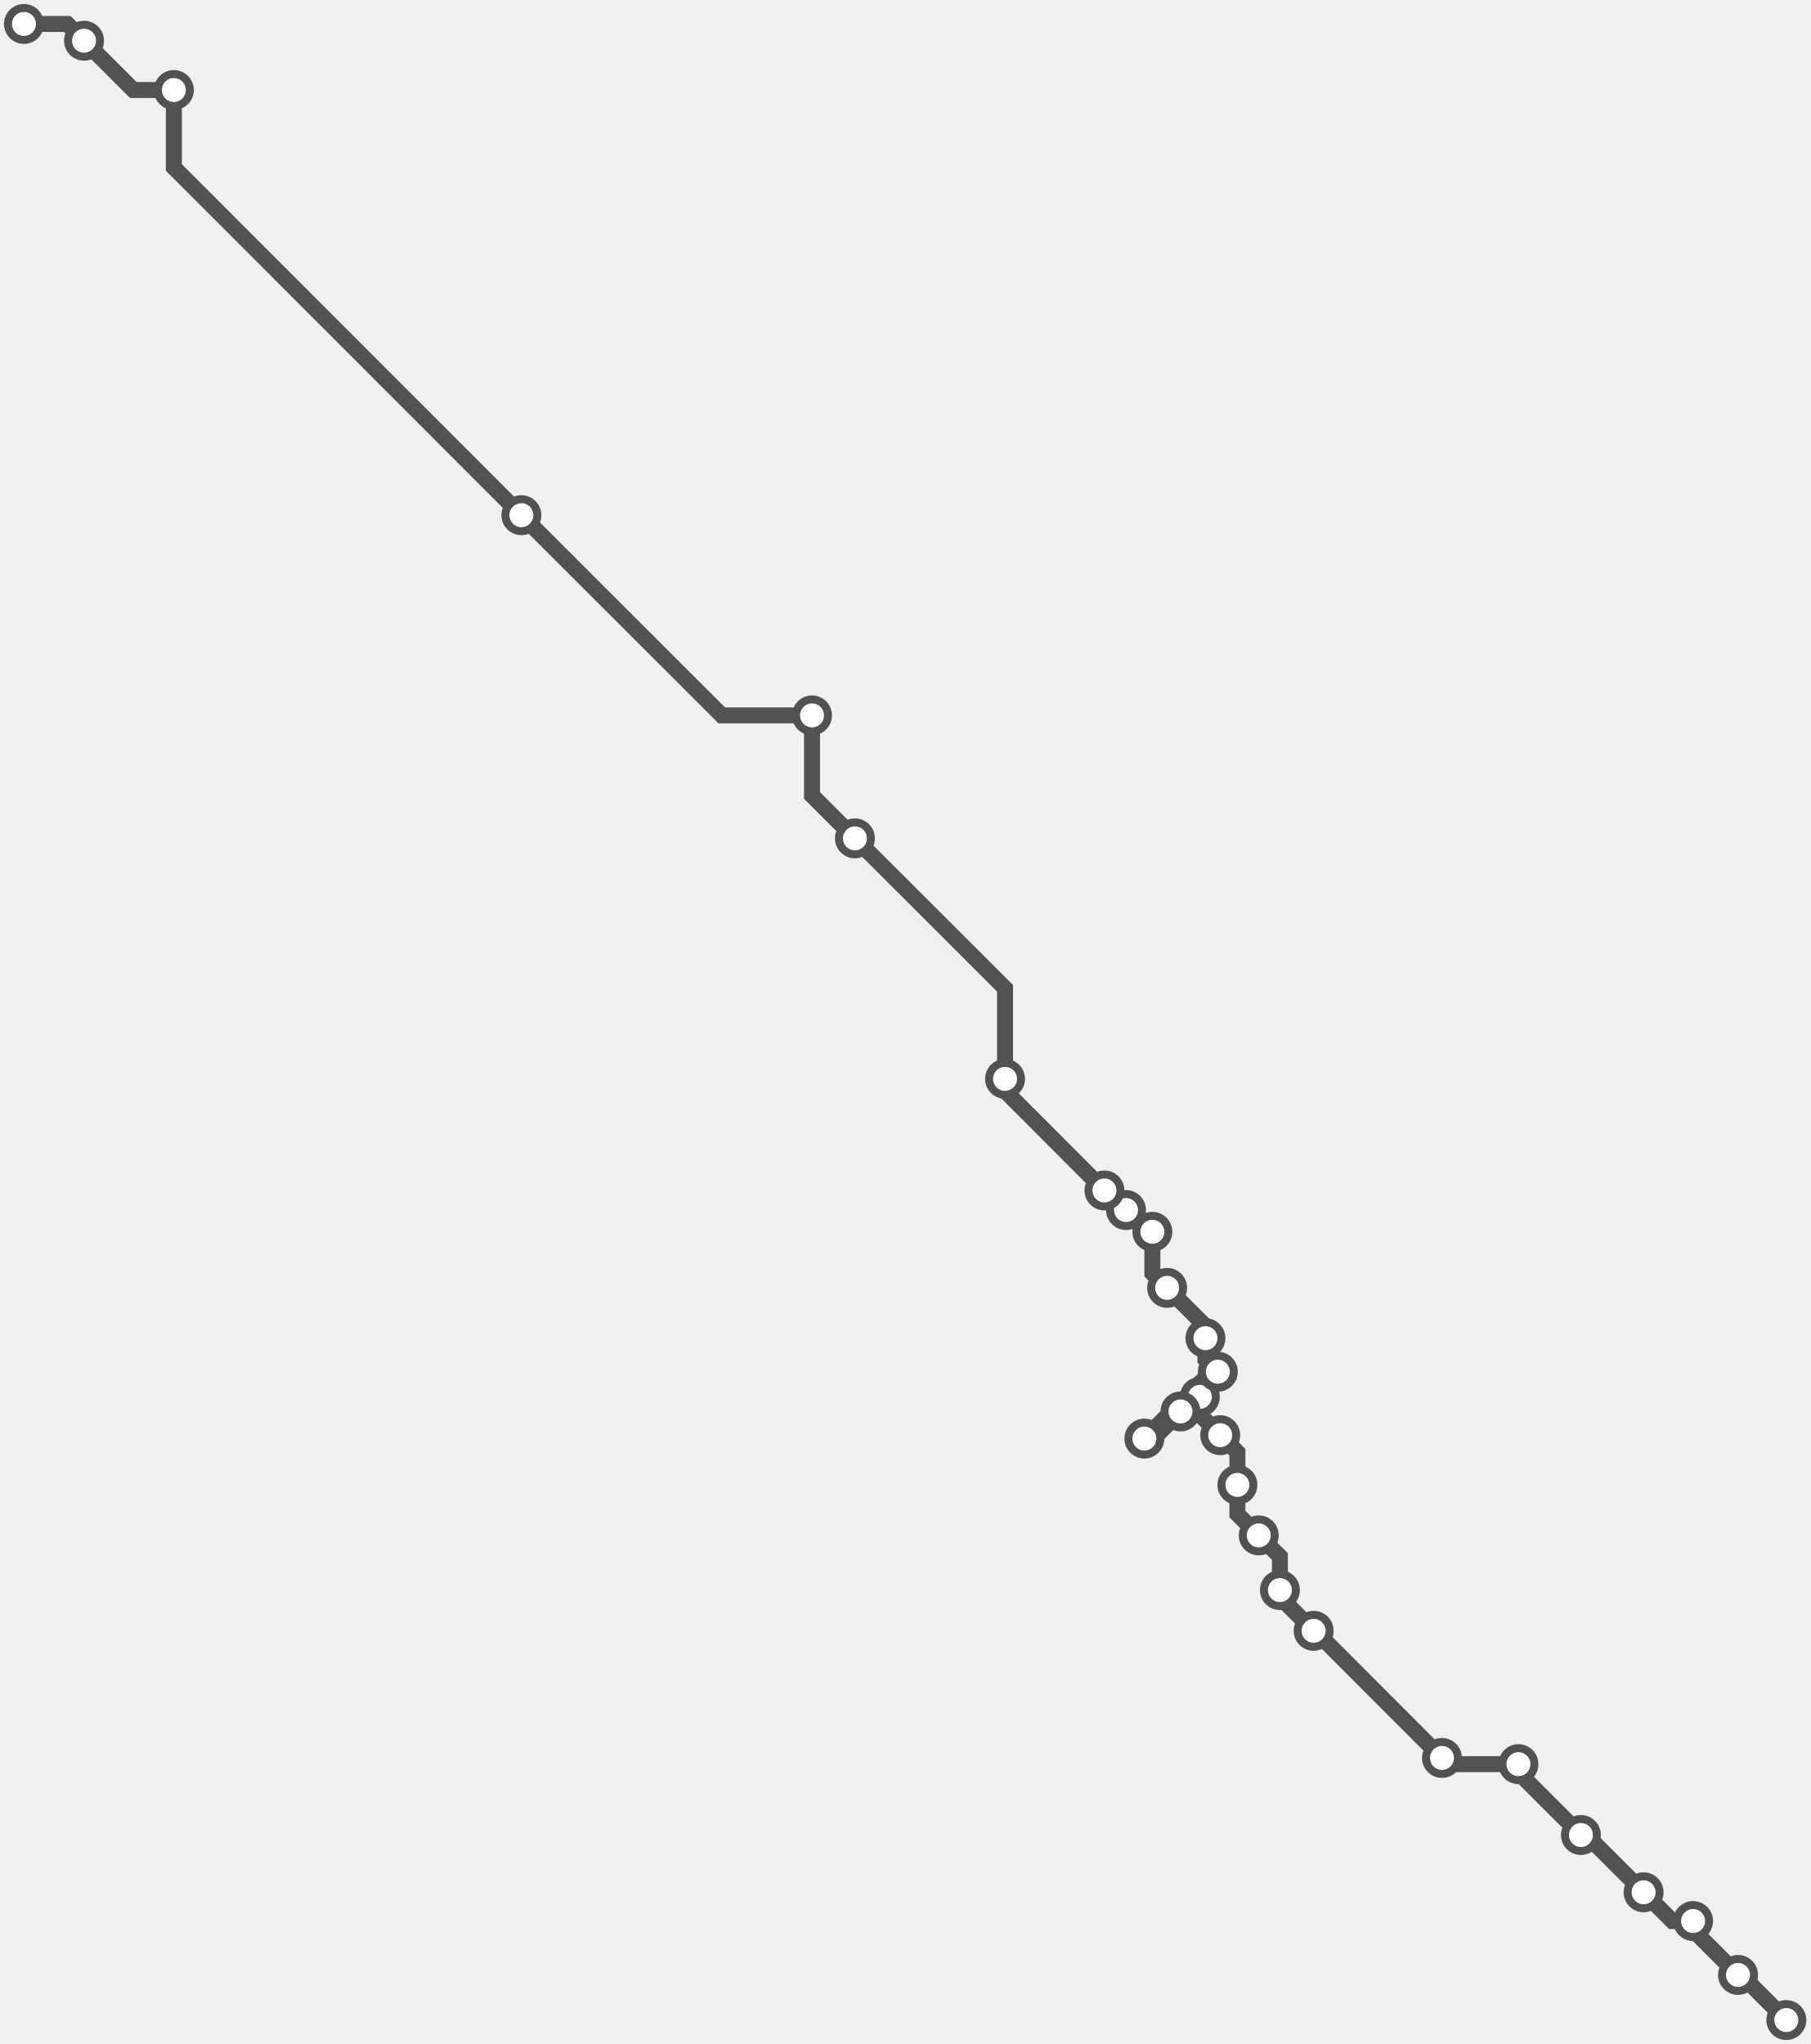
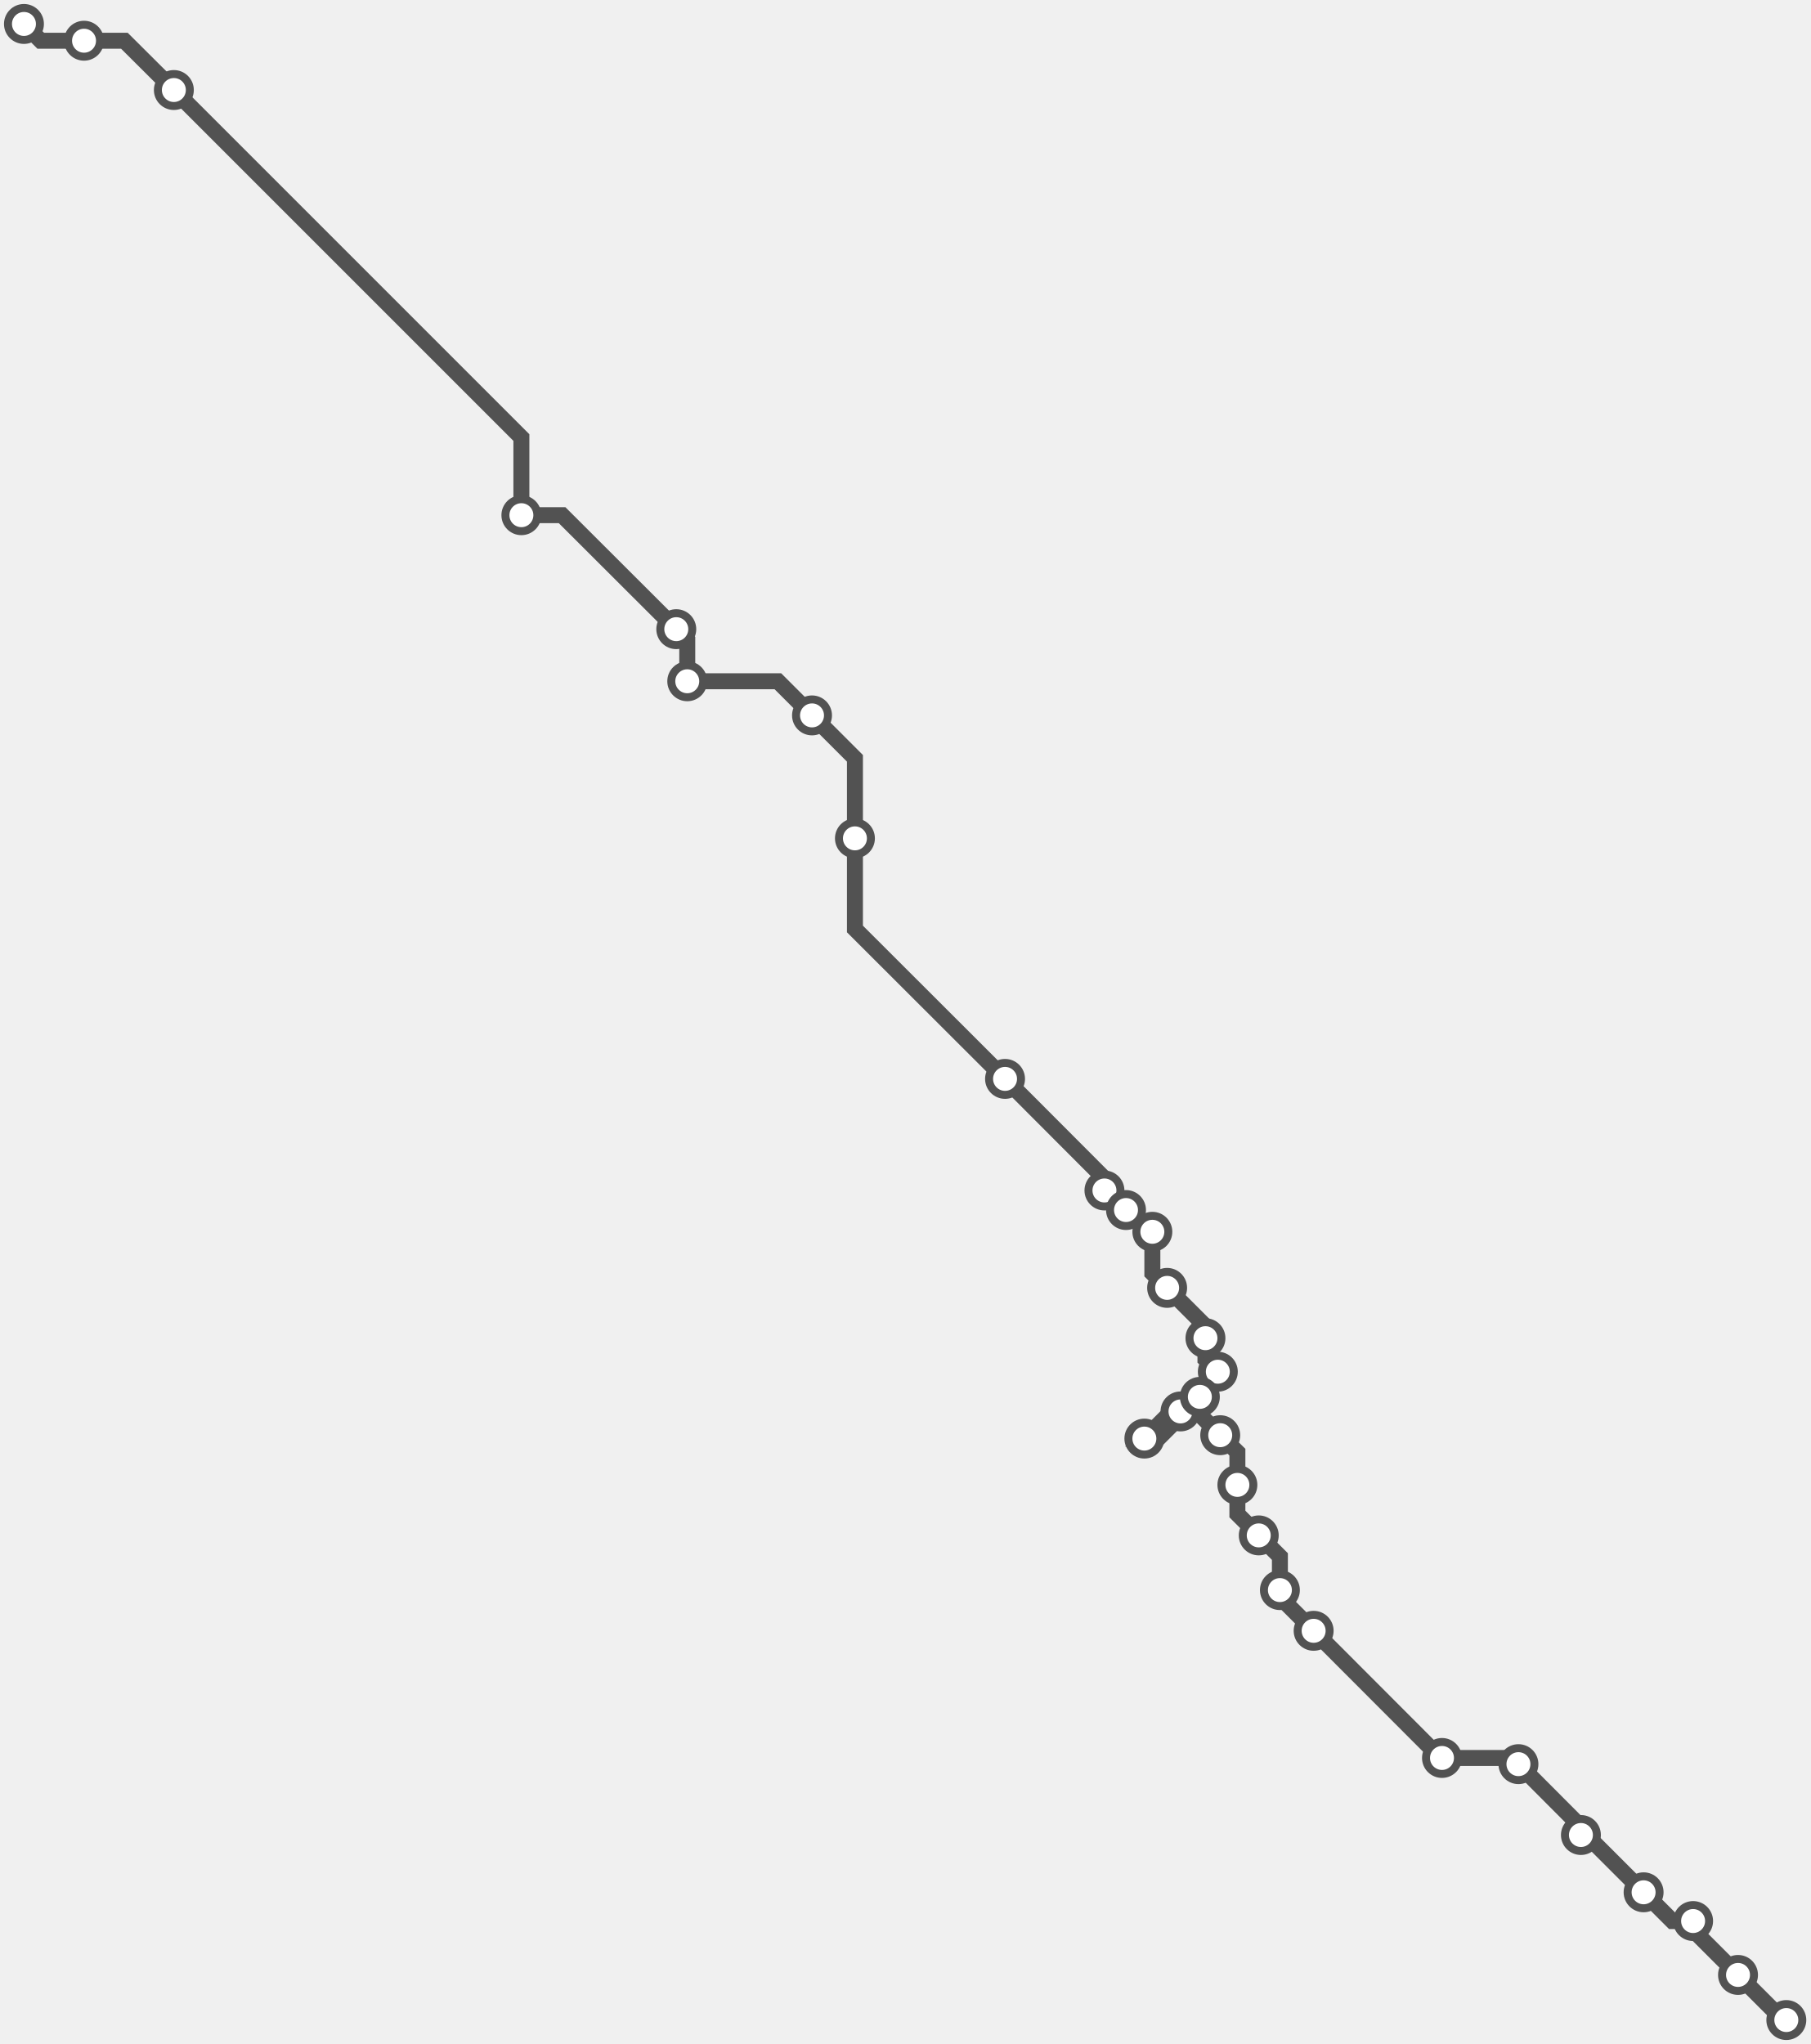
<svg xmlns="http://www.w3.org/2000/svg" width="906.9" height="1024.0">
-   <path d="M894.858 1012.0 L872.3 989.4 L870.7 989.4 L848.2 966.9 L848.2 962.4 L837.8 962.4 L823.4 948.0 L794.7 919.3 L792.0 919.3 L760.7 888.0 L760.7 883.8 L725.6 883.8 L722.4 880.7 L658.8 817.0 L658.1 817.0 L641.2 800.1 L641.2 796.6 L641.2 779.8 L630.6 769.2 L619.9 758.5 L619.9 743.9 L619.9 727.5 L611.3 719.0 L601.1 708.7 L601.1 699.8 L598.7 699.8 L591.4 707.1 L577.8 720.7 L573.3 720.7 L606.8 687.2 L610.1 687.2 L603.9 681.0 L603.9 670.4 L603.9 664.4 L584.7 645.2 L577.3 637.8 L577.3 617.1 L574.9 617.1 L564.1 606.2 L554.2 596.4 L553.3 596.4 L503.5 546.5 L503.5 540.5 L503.5 495.1 L428.3 420.0 L406.8 398.5 L406.8 358.4 L361.6 358.4 L261.2 258.1 L87.1 83.9 L87.1 45.1 L66.8 45.1 L42.1 20.4 L33.7 12.0 L12.0 12.0 " />
-   <circle cx="894.9" cy="1012.0" r="8" />
-   <circle cx="870.7" cy="989.4" r="8" />
-   <circle cx="848.2" cy="962.4" r="8" />
-   <circle cx="823.4" cy="948.0" r="8" />
-   <circle cx="792.0" cy="919.3" r="8" />
-   <circle cx="760.7" cy="883.8" r="8" />
-   <circle cx="722.4" cy="880.7" r="8" />
-   <circle cx="658.1" cy="817.0" r="8" />
-   <circle cx="641.2" cy="796.6" r="8" />
-   <circle cx="630.6" cy="769.2" r="8" />
-   <circle cx="619.9" cy="743.9" r="8" />
-   <circle cx="611.3" cy="719.0" r="8" />
-   <circle cx="601.1" cy="699.8" r="8" />
+   <path d="M12.0 12.0 L20.4 20.4 L42.1 20.4 L62.3 20.4 L87.1 45.1 L261.2 219.2 L261.2 258.1 L281.6 258.1 L338.8 315.2 L344.3 320.7 L344.3 341.3 L389.7 341.3 L406.8 358.4 L428.3 379.9 L428.3 420.0 L428.3 465.4 L503.5 540.5 L553.3 590.4 L553.3 596.4 L554.2 596.4 L564.1 606.2 L574.9 617.1 L577.3 617.1 L577.3 637.8 L584.7 645.2 L603.9 664.4 L603.9 670.4 L603.9 681.0 L610.1 687.2 L591.4 706.0 L591.4 707.1 L586.9 707.1 L573.3 720.7 L580.2 720.7 L601.1 699.8 L601.1 708.7 L611.3 719.0 L619.9 727.5 L619.9 743.9 L619.9 758.5 L630.6 769.2 L641.2 779.8 L641.2 796.6 L641.2 800.1 L658.1 817.0 L721.7 880.7 L722.4 880.7 L757.5 880.7 L760.7 883.8 L792.0 915.2 L792.0 919.3 L794.7 919.3 L823.4 948.0 L837.8 962.4 L848.2 962.4 L848.2 966.9 L870.7 989.4 L893.3 1012.0 L894.9 1012.0 " />
+   <circle cx="12.0" cy="12.0" r="8" />
+   <circle cx="42.1" cy="20.4" r="8" />
+   <circle cx="87.1" cy="45.1" r="8" />
+   <circle cx="261.2" cy="258.1" r="8" />
+   <circle cx="338.8" cy="315.2" r="8" />
+   <circle cx="344.3" cy="341.3" r="8" />
+   <circle cx="406.8" cy="358.4" r="8" />
+   <circle cx="428.3" cy="420.0" r="8" />
+   <circle cx="503.5" cy="540.5" r="8" />
+   <circle cx="553.3" cy="596.4" r="8" />
+   <circle cx="564.1" cy="606.2" r="8" />
+   <circle cx="577.3" cy="617.1" r="8" />
+   <circle cx="584.7" cy="645.2" r="8" />
+   <circle cx="603.9" cy="670.4" r="8" />
+   <circle cx="610.1" cy="687.2" r="8" />
  <circle cx="591.4" cy="707.1" r="8" />
  <circle cx="573.3" cy="720.7" r="8" />
-   <circle cx="610.1" cy="687.2" r="8" />
-   <circle cx="603.9" cy="670.4" r="8" />
-   <circle cx="584.7" cy="645.2" r="8" />
-   <circle cx="577.3" cy="617.1" r="8" />
-   <circle cx="564.1" cy="606.2" r="8" />
-   <circle cx="553.3" cy="596.4" r="8" />
-   <circle cx="503.5" cy="540.5" r="8" />
-   <circle cx="428.3" cy="420.0" r="8" />
-   <circle cx="406.8" cy="358.4" r="8" />
-   <circle cx="261.2" cy="258.1" r="8" />
-   <circle cx="87.1" cy="45.1" r="8" />
-   <circle cx="42.1" cy="20.4" r="8" />
-   <circle cx="12.0" cy="12.0" r="8" />
+   <circle cx="601.1" cy="699.8" r="8" />
+   <circle cx="611.3" cy="719.0" r="8" />
+   <circle cx="619.9" cy="743.9" r="8" />
+   <circle cx="630.6" cy="769.2" r="8" />
+   <circle cx="641.2" cy="796.6" r="8" />
+   <circle cx="658.1" cy="817.0" r="8" />
+   <circle cx="722.4" cy="880.7" r="8" />
+   <circle cx="760.7" cy="883.8" r="8" />
+   <circle cx="792.0" cy="919.3" r="8" />
+   <circle cx="823.4" cy="948.0" r="8" />
+   <circle cx="848.2" cy="962.4" r="8" />
+   <circle cx="870.7" cy="989.4" r="8" />
+   <circle cx="894.9" cy="1012.0" r="8" />
  <style>
circle {
fill: white;
stroke: #525252;
stroke-width: 4;
}
path {
fill: none;
stroke: #525252;
stroke-width: 8;
}</style>
</svg>
